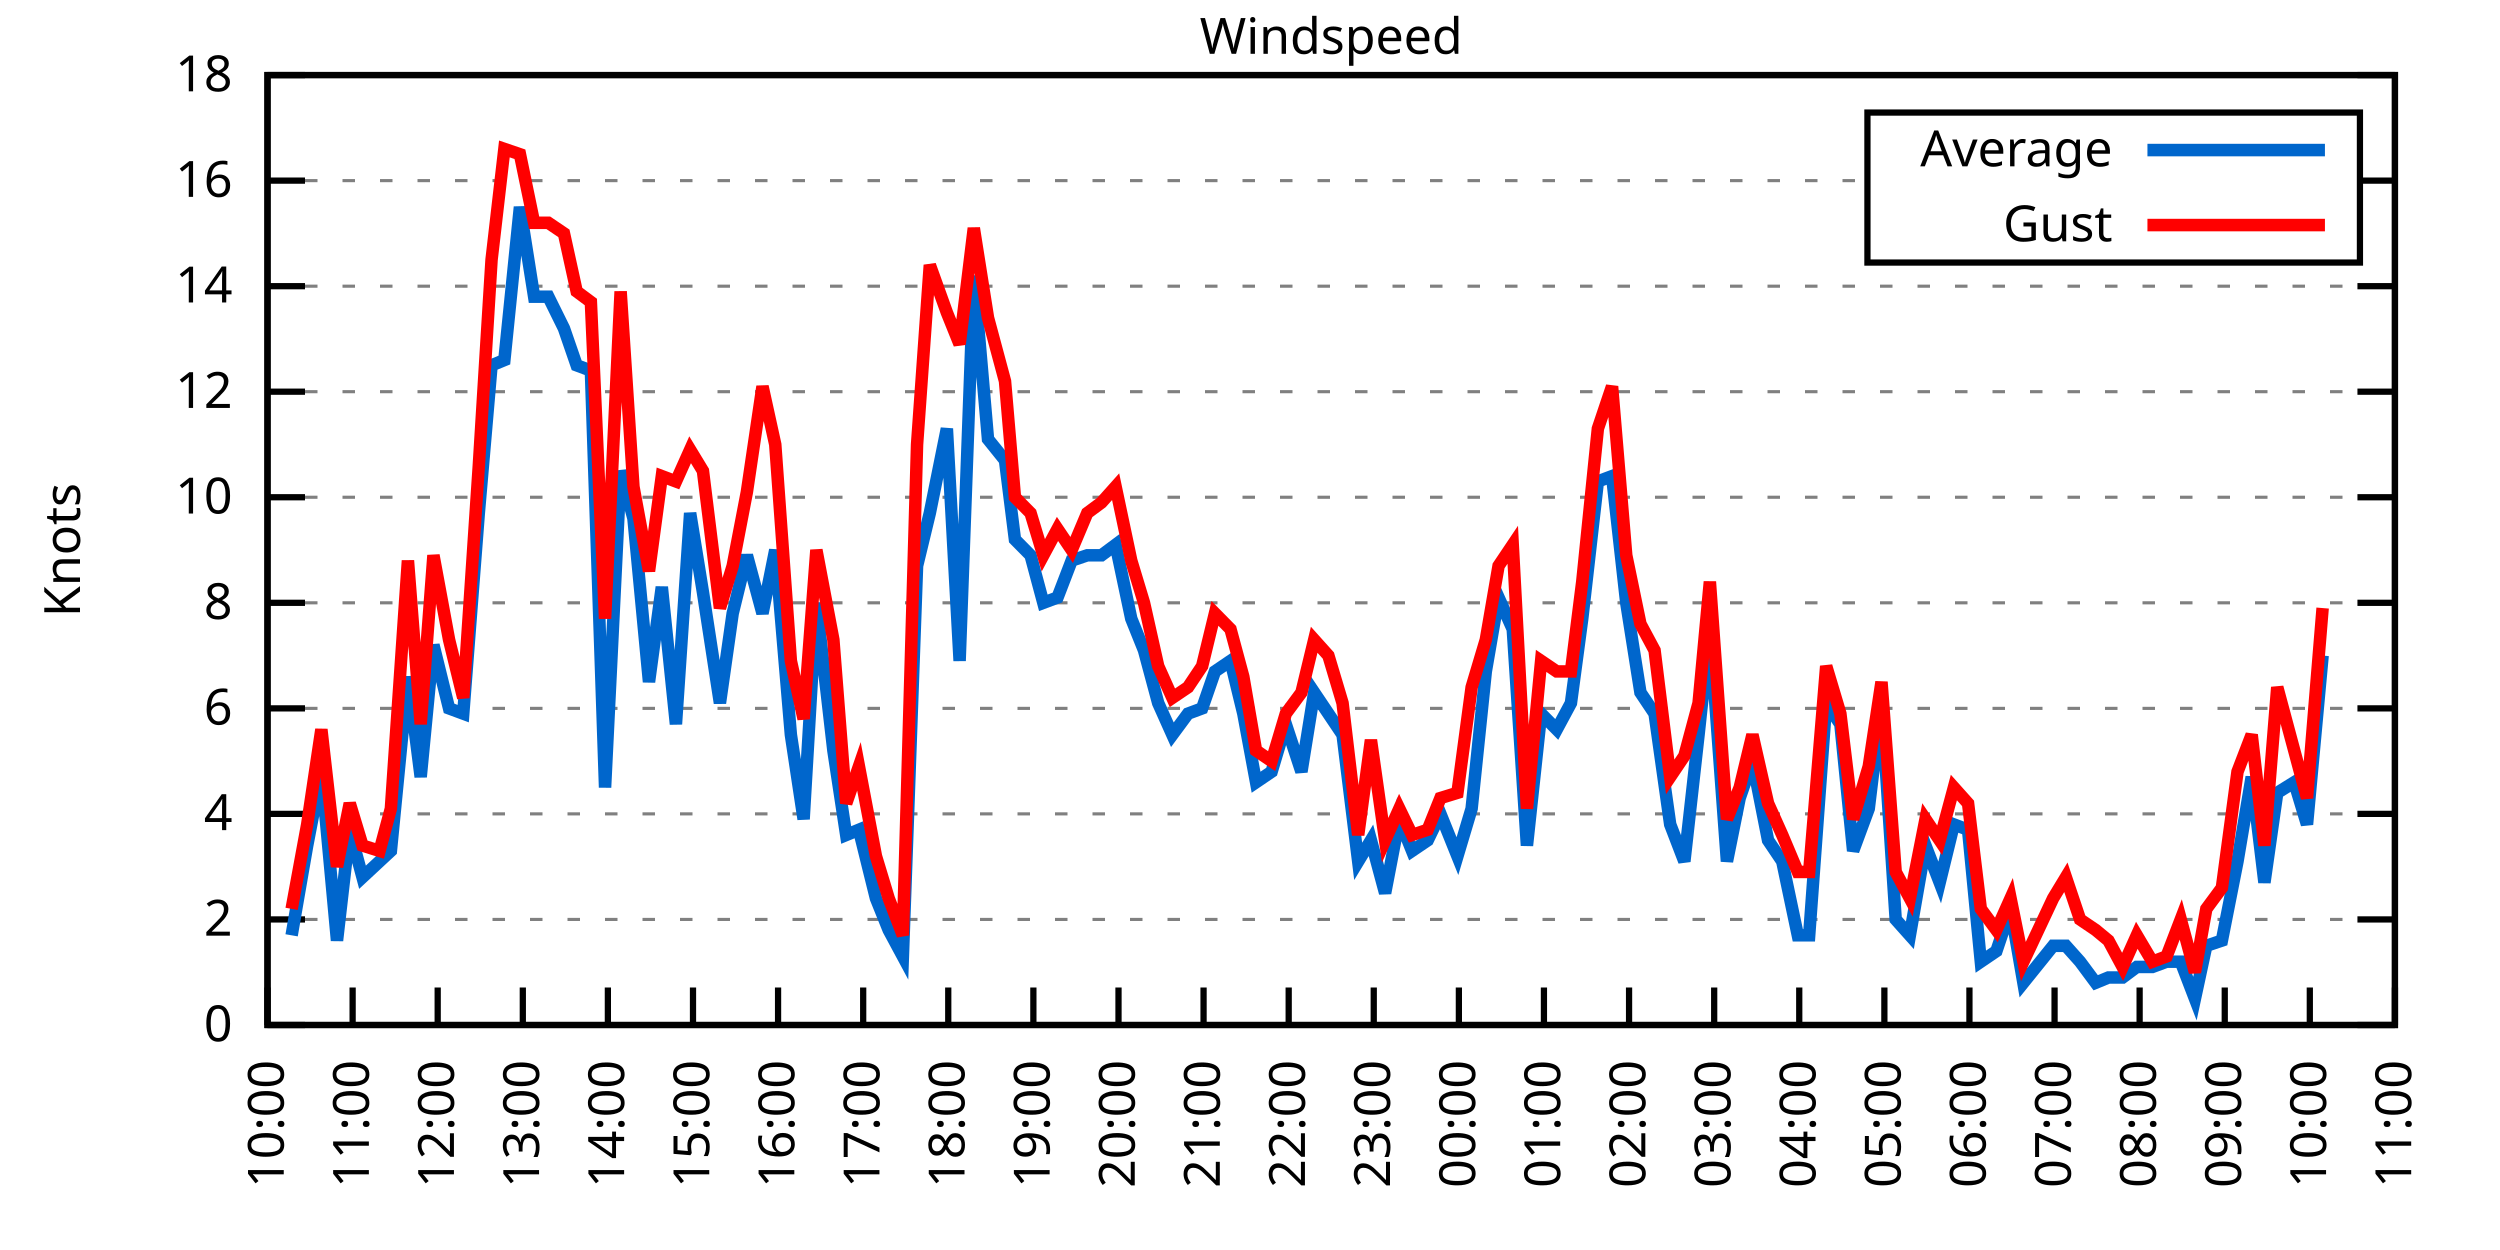
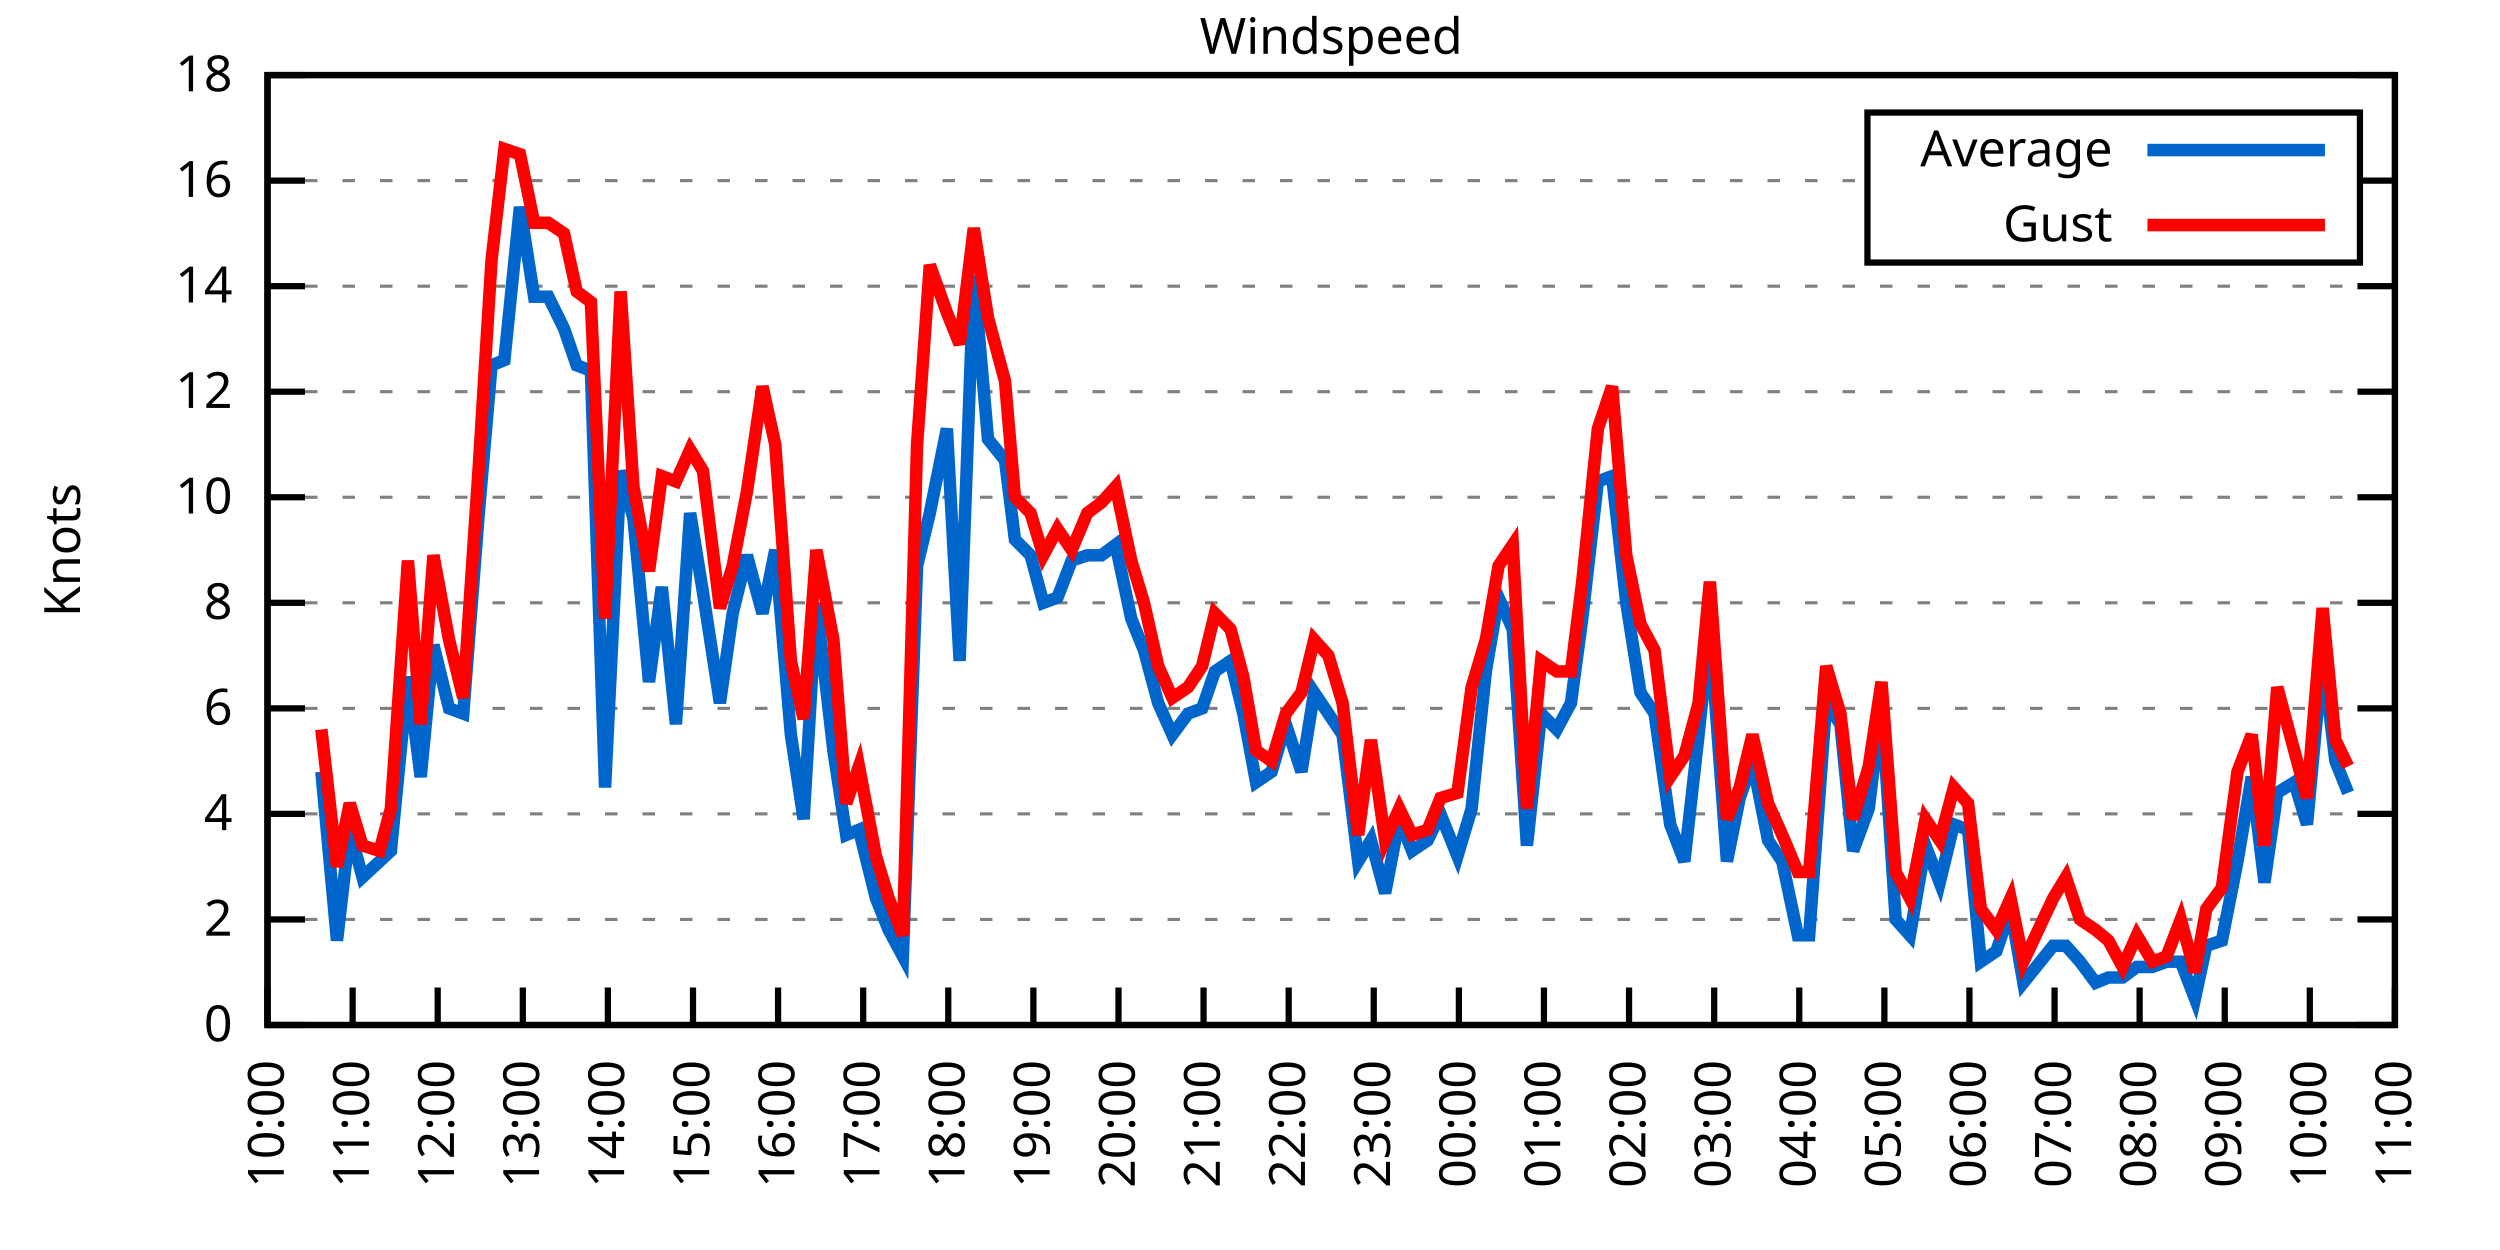
<svg xmlns="http://www.w3.org/2000/svg" xmlns:xlink="http://www.w3.org/1999/xlink" width="400" height="200" viewBox="0 0 400 200">
  <g id="gnuplot_canvas">
    <rect x="0" y="0" width="400" height="200" fill="none" />
    <defs>
      <circle id="gpDot" r="0.5" stroke-width="0.5" stroke="currentColor" />
      <path id="gpPt0" stroke-width="0.333" stroke="currentColor" d="M-1,0 h2 M0,-1 v2" />
      <path id="gpPt1" stroke-width="0.333" stroke="currentColor" d="M-1,-1 L1,1 M1,-1 L-1,1" />
      <path id="gpPt2" stroke-width="0.333" stroke="currentColor" d="M-1,0 L1,0 M0,-1 L0,1 M-1,-1 L1,1 M-1,1 L1,-1" />
      <rect id="gpPt3" stroke-width="0.333" stroke="currentColor" x="-1" y="-1" width="2" height="2" />
      <rect id="gpPt4" stroke-width="0.333" stroke="currentColor" fill="currentColor" x="-1" y="-1" width="2" height="2" />
      <circle id="gpPt5" stroke-width="0.333" stroke="currentColor" cx="0" cy="0" r="1" />
      <use xlink:href="#gpPt5" id="gpPt6" fill="currentColor" stroke="none" />
      <path id="gpPt7" stroke-width="0.333" stroke="currentColor" d="M0,-1.33 L-1.33,0.67 L1.33,0.67 z" />
      <use xlink:href="#gpPt7" id="gpPt8" fill="currentColor" stroke="none" />
      <use xlink:href="#gpPt7" id="gpPt9" stroke="currentColor" transform="rotate(180)" />
      <use xlink:href="#gpPt9" id="gpPt10" fill="currentColor" stroke="none" />
      <use xlink:href="#gpPt3" id="gpPt11" stroke="currentColor" transform="rotate(45)" />
      <use xlink:href="#gpPt11" id="gpPt12" fill="currentColor" stroke="none" />
      <path id="gpPt13" stroke-width="0.333" stroke="currentColor" d="M0,1.330 L1.265,0.411 L0.782,-1.067 L-0.782,-1.076 L-1.265,0.411 z" />
      <use xlink:href="#gpPt13" id="gpPt14" fill="currentColor" stroke="none" />
      <filter id="textbox" filterUnits="objectBoundingBox" x="0" y="0" height="1" width="1">
        <feFlood flood-color="white" flood-opacity="1" result="bgnd" />
        <feComposite in="SourceGraphic" in2="bgnd" operator="atop" />
      </filter>
      <filter id="greybox" filterUnits="objectBoundingBox" x="0" y="0" height="1" width="1">
        <feFlood flood-color="lightgrey" flood-opacity="1" result="grey" />
        <feComposite in="SourceGraphic" in2="grey" operator="atop" />
      </filter>
    </defs>
    <g fill="none" color="white" stroke="currentColor" stroke-width="1.00" stroke-linecap="butt" stroke-linejoin="miter">
</g>
    <g fill="none" color="black" stroke="currentColor" stroke-width="1.00" stroke-linecap="butt" stroke-linejoin="miter">
      <g stroke="none" shape-rendering="crispEdges">
        <polygon fill="rgb(255, 255, 255)" points="42.80,164.00 383.18,164.00 383.18,12.02 42.80,12.02 " />
      </g>
    </g>
    <g fill="none" color="black" stroke="currentColor" stroke-width="1.00" stroke-linecap="butt" stroke-linejoin="miter">
</g>
    <g fill="none" color="black" stroke="black" stroke-width="0.50" stroke-linecap="butt" stroke-linejoin="miter">
</g>
    <g fill="none" color="gray" stroke="currentColor" stroke-width="0.50" stroke-linecap="butt" stroke-linejoin="miter">
      <path stroke="gray" stroke-dasharray="2,4" class="gridline" d="M42.80,164.00 L383.19,164.00  " />
    </g>
    <g fill="none" color="gray" stroke="gray" stroke-width="1.00" stroke-linecap="butt" stroke-linejoin="miter">
</g>
    <g fill="none" color="black" stroke="currentColor" stroke-width="1.00" stroke-linecap="butt" stroke-linejoin="miter">
      <path stroke="black" d="M42.80,164.00 L48.80,164.00 M383.19,164.00 L377.19,164.00  " />
      <g transform="translate(37.20,166.60)" stroke="none" fill="black" font-family="Sans" font-size="8.00" text-anchor="end">
        <text>
          <tspan font-family="Sans"> 0</tspan>
        </text>
      </g>
    </g>
    <g fill="none" color="black" stroke="currentColor" stroke-width="1.00" stroke-linecap="butt" stroke-linejoin="miter">
</g>
    <g fill="none" color="black" stroke="black" stroke-width="0.50" stroke-linecap="butt" stroke-linejoin="miter">
</g>
    <g fill="none" color="gray" stroke="currentColor" stroke-width="0.50" stroke-linecap="butt" stroke-linejoin="miter">
      <path stroke="gray" stroke-dasharray="2,4" class="gridline" d="M42.80,147.11 L383.19,147.11  " />
    </g>
    <g fill="none" color="gray" stroke="gray" stroke-width="1.00" stroke-linecap="butt" stroke-linejoin="miter">
</g>
    <g fill="none" color="black" stroke="currentColor" stroke-width="1.00" stroke-linecap="butt" stroke-linejoin="miter">
      <path stroke="black" d="M42.80,147.11 L48.80,147.11 M383.19,147.11 L377.19,147.11  " />
      <g transform="translate(37.20,149.71)" stroke="none" fill="black" font-family="Sans" font-size="8.00" text-anchor="end">
        <text>
          <tspan font-family="Sans"> 2</tspan>
        </text>
      </g>
    </g>
    <g fill="none" color="black" stroke="currentColor" stroke-width="1.00" stroke-linecap="butt" stroke-linejoin="miter">
</g>
    <g fill="none" color="black" stroke="black" stroke-width="0.50" stroke-linecap="butt" stroke-linejoin="miter">
</g>
    <g fill="none" color="gray" stroke="currentColor" stroke-width="0.50" stroke-linecap="butt" stroke-linejoin="miter">
      <path stroke="gray" stroke-dasharray="2,4" class="gridline" d="M42.80,130.22 L383.19,130.22  " />
    </g>
    <g fill="none" color="gray" stroke="gray" stroke-width="1.00" stroke-linecap="butt" stroke-linejoin="miter">
</g>
    <g fill="none" color="black" stroke="currentColor" stroke-width="1.00" stroke-linecap="butt" stroke-linejoin="miter">
      <path stroke="black" d="M42.80,130.22 L48.80,130.22 M383.19,130.22 L377.19,130.22  " />
      <g transform="translate(37.20,132.82)" stroke="none" fill="black" font-family="Sans" font-size="8.00" text-anchor="end">
        <text>
          <tspan font-family="Sans"> 4</tspan>
        </text>
      </g>
    </g>
    <g fill="none" color="black" stroke="currentColor" stroke-width="1.00" stroke-linecap="butt" stroke-linejoin="miter">
</g>
    <g fill="none" color="black" stroke="black" stroke-width="0.50" stroke-linecap="butt" stroke-linejoin="miter">
</g>
    <g fill="none" color="gray" stroke="currentColor" stroke-width="0.50" stroke-linecap="butt" stroke-linejoin="miter">
      <path stroke="gray" stroke-dasharray="2,4" class="gridline" d="M42.80,113.34 L383.19,113.34  " />
    </g>
    <g fill="none" color="gray" stroke="gray" stroke-width="1.00" stroke-linecap="butt" stroke-linejoin="miter">
</g>
    <g fill="none" color="black" stroke="currentColor" stroke-width="1.00" stroke-linecap="butt" stroke-linejoin="miter">
      <path stroke="black" d="M42.80,113.34 L48.80,113.34 M383.19,113.34 L377.19,113.34  " />
      <g transform="translate(37.20,115.94)" stroke="none" fill="black" font-family="Sans" font-size="8.00" text-anchor="end">
        <text>
          <tspan font-family="Sans"> 6</tspan>
        </text>
      </g>
    </g>
    <g fill="none" color="black" stroke="currentColor" stroke-width="1.00" stroke-linecap="butt" stroke-linejoin="miter">
</g>
    <g fill="none" color="black" stroke="black" stroke-width="0.50" stroke-linecap="butt" stroke-linejoin="miter">
</g>
    <g fill="none" color="gray" stroke="currentColor" stroke-width="0.50" stroke-linecap="butt" stroke-linejoin="miter">
      <path stroke="gray" stroke-dasharray="2,4" class="gridline" d="M42.80,96.45 L383.19,96.45  " />
    </g>
    <g fill="none" color="gray" stroke="gray" stroke-width="1.00" stroke-linecap="butt" stroke-linejoin="miter">
</g>
    <g fill="none" color="black" stroke="currentColor" stroke-width="1.00" stroke-linecap="butt" stroke-linejoin="miter">
      <path stroke="black" d="M42.80,96.45 L48.80,96.45 M383.19,96.45 L377.19,96.45  " />
      <g transform="translate(37.20,99.05)" stroke="none" fill="black" font-family="Sans" font-size="8.00" text-anchor="end">
        <text>
          <tspan font-family="Sans"> 8</tspan>
        </text>
      </g>
    </g>
    <g fill="none" color="black" stroke="currentColor" stroke-width="1.00" stroke-linecap="butt" stroke-linejoin="miter">
</g>
    <g fill="none" color="black" stroke="black" stroke-width="0.50" stroke-linecap="butt" stroke-linejoin="miter">
</g>
    <g fill="none" color="gray" stroke="currentColor" stroke-width="0.50" stroke-linecap="butt" stroke-linejoin="miter">
      <path stroke="gray" stroke-dasharray="2,4" class="gridline" d="M42.80,79.56 L383.19,79.56  " />
    </g>
    <g fill="none" color="gray" stroke="gray" stroke-width="1.00" stroke-linecap="butt" stroke-linejoin="miter">
</g>
    <g fill="none" color="black" stroke="currentColor" stroke-width="1.00" stroke-linecap="butt" stroke-linejoin="miter">
      <path stroke="black" d="M42.80,79.56 L48.80,79.56 M383.19,79.56 L377.19,79.56  " />
      <g transform="translate(37.20,82.16)" stroke="none" fill="black" font-family="Sans" font-size="8.00" text-anchor="end">
        <text>
          <tspan font-family="Sans"> 10</tspan>
        </text>
      </g>
    </g>
    <g fill="none" color="black" stroke="currentColor" stroke-width="1.00" stroke-linecap="butt" stroke-linejoin="miter">
</g>
    <g fill="none" color="black" stroke="black" stroke-width="0.50" stroke-linecap="butt" stroke-linejoin="miter">
</g>
    <g fill="none" color="gray" stroke="currentColor" stroke-width="0.50" stroke-linecap="butt" stroke-linejoin="miter">
      <path stroke="gray" stroke-dasharray="2,4" class="gridline" d="M42.80,62.67 L383.19,62.67  " />
    </g>
    <g fill="none" color="gray" stroke="gray" stroke-width="1.00" stroke-linecap="butt" stroke-linejoin="miter">
</g>
    <g fill="none" color="black" stroke="currentColor" stroke-width="1.00" stroke-linecap="butt" stroke-linejoin="miter">
      <path stroke="black" d="M42.80,62.67 L48.80,62.67 M383.19,62.67 L377.19,62.67  " />
      <g transform="translate(37.20,65.27)" stroke="none" fill="black" font-family="Sans" font-size="8.00" text-anchor="end">
        <text>
          <tspan font-family="Sans"> 12</tspan>
        </text>
      </g>
    </g>
    <g fill="none" color="black" stroke="currentColor" stroke-width="1.00" stroke-linecap="butt" stroke-linejoin="miter">
</g>
    <g fill="none" color="black" stroke="black" stroke-width="0.50" stroke-linecap="butt" stroke-linejoin="miter">
</g>
    <g fill="none" color="gray" stroke="currentColor" stroke-width="0.50" stroke-linecap="butt" stroke-linejoin="miter">
      <path stroke="gray" stroke-dasharray="2,4" class="gridline" d="M42.80,45.79 L383.19,45.79  " />
    </g>
    <g fill="none" color="gray" stroke="gray" stroke-width="1.00" stroke-linecap="butt" stroke-linejoin="miter">
</g>
    <g fill="none" color="black" stroke="currentColor" stroke-width="1.00" stroke-linecap="butt" stroke-linejoin="miter">
      <path stroke="black" d="M42.80,45.79 L48.80,45.79 M383.19,45.79 L377.19,45.79  " />
      <g transform="translate(37.20,48.39)" stroke="none" fill="black" font-family="Sans" font-size="8.00" text-anchor="end">
        <text>
          <tspan font-family="Sans"> 14</tspan>
        </text>
      </g>
    </g>
    <g fill="none" color="black" stroke="currentColor" stroke-width="1.00" stroke-linecap="butt" stroke-linejoin="miter">
</g>
    <g fill="none" color="black" stroke="black" stroke-width="0.50" stroke-linecap="butt" stroke-linejoin="miter">
</g>
    <g fill="none" color="gray" stroke="currentColor" stroke-width="0.50" stroke-linecap="butt" stroke-linejoin="miter">
      <path stroke="gray" stroke-dasharray="2,4" class="gridline" d="M42.80,28.90 L298.79,28.90 M377.59,28.90 L383.19,28.90  " />
    </g>
    <g fill="none" color="gray" stroke="gray" stroke-width="1.00" stroke-linecap="butt" stroke-linejoin="miter">
</g>
    <g fill="none" color="black" stroke="currentColor" stroke-width="1.00" stroke-linecap="butt" stroke-linejoin="miter">
      <path stroke="black" d="M42.80,28.90 L48.80,28.90 M383.19,28.90 L377.19,28.90  " />
      <g transform="translate(37.20,31.50)" stroke="none" fill="black" font-family="Sans" font-size="8.00" text-anchor="end">
        <text>
          <tspan font-family="Sans"> 16</tspan>
        </text>
      </g>
    </g>
    <g fill="none" color="black" stroke="currentColor" stroke-width="1.00" stroke-linecap="butt" stroke-linejoin="miter">
</g>
    <g fill="none" color="black" stroke="black" stroke-width="0.50" stroke-linecap="butt" stroke-linejoin="miter">
</g>
    <g fill="none" color="gray" stroke="currentColor" stroke-width="0.50" stroke-linecap="butt" stroke-linejoin="miter">
      <path stroke="gray" stroke-dasharray="2,4" class="gridline" d="M42.80,12.01 L383.19,12.01  " />
    </g>
    <g fill="none" color="gray" stroke="gray" stroke-width="1.00" stroke-linecap="butt" stroke-linejoin="miter">
</g>
    <g fill="none" color="black" stroke="currentColor" stroke-width="1.00" stroke-linecap="butt" stroke-linejoin="miter">
      <path stroke="black" d="M42.80,12.01 L48.80,12.01 M383.19,12.01 L377.19,12.01  " />
      <g transform="translate(37.20,14.61)" stroke="none" fill="black" font-family="Sans" font-size="8.00" text-anchor="end">
        <text>
          <tspan font-family="Sans"> 18</tspan>
        </text>
      </g>
    </g>
    <g fill="none" color="black" stroke="currentColor" stroke-width="1.00" stroke-linecap="butt" stroke-linejoin="miter">
      <path stroke="black" d="M42.80,164.00 L42.80,158.00  " />
      <g transform="translate(45.40,169.60) rotate(270.00)" stroke="none" fill="black" font-family="Sans" font-size="8.00" text-anchor="end">
        <text>
          <tspan font-family="Sans">10:00</tspan>
        </text>
      </g>
    </g>
    <g fill="none" color="black" stroke="currentColor" stroke-width="1.00" stroke-linecap="butt" stroke-linejoin="miter">
      <path stroke="black" d="M56.42,164.00 L56.42,158.00  " />
      <g transform="translate(59.02,169.60) rotate(270.00)" stroke="none" fill="black" font-family="Sans" font-size="8.00" text-anchor="end">
        <text>
          <tspan font-family="Sans">11:00</tspan>
        </text>
      </g>
    </g>
    <g fill="none" color="black" stroke="currentColor" stroke-width="1.00" stroke-linecap="butt" stroke-linejoin="miter">
      <path stroke="black" d="M70.03,164.00 L70.03,158.00  " />
      <g transform="translate(72.63,169.60) rotate(270.00)" stroke="none" fill="black" font-family="Sans" font-size="8.00" text-anchor="end">
        <text>
          <tspan font-family="Sans">12:00</tspan>
        </text>
      </g>
    </g>
    <g fill="none" color="black" stroke="currentColor" stroke-width="1.00" stroke-linecap="butt" stroke-linejoin="miter">
      <path stroke="black" d="M83.65,164.00 L83.65,158.00  " />
      <g transform="translate(86.25,169.60) rotate(270.00)" stroke="none" fill="black" font-family="Sans" font-size="8.00" text-anchor="end">
        <text>
          <tspan font-family="Sans">13:00</tspan>
        </text>
      </g>
    </g>
    <g fill="none" color="black" stroke="currentColor" stroke-width="1.00" stroke-linecap="butt" stroke-linejoin="miter">
      <path stroke="black" d="M97.26,164.00 L97.26,158.00  " />
      <g transform="translate(99.86,169.60) rotate(270.00)" stroke="none" fill="black" font-family="Sans" font-size="8.00" text-anchor="end">
        <text>
          <tspan font-family="Sans">14:00</tspan>
        </text>
      </g>
    </g>
    <g fill="none" color="black" stroke="currentColor" stroke-width="1.00" stroke-linecap="butt" stroke-linejoin="miter">
      <path stroke="black" d="M110.88,164.00 L110.88,158.00  " />
      <g transform="translate(113.48,169.60) rotate(270.00)" stroke="none" fill="black" font-family="Sans" font-size="8.00" text-anchor="end">
        <text>
          <tspan font-family="Sans">15:00</tspan>
        </text>
      </g>
    </g>
    <g fill="none" color="black" stroke="currentColor" stroke-width="1.00" stroke-linecap="butt" stroke-linejoin="miter">
      <path stroke="black" d="M124.49,164.00 L124.49,158.00  " />
      <g transform="translate(127.09,169.60) rotate(270.00)" stroke="none" fill="black" font-family="Sans" font-size="8.00" text-anchor="end">
        <text>
          <tspan font-family="Sans">16:00</tspan>
        </text>
      </g>
    </g>
    <g fill="none" color="black" stroke="currentColor" stroke-width="1.00" stroke-linecap="butt" stroke-linejoin="miter">
      <path stroke="black" d="M138.11,164.00 L138.11,158.00  " />
      <g transform="translate(140.71,169.60) rotate(270.00)" stroke="none" fill="black" font-family="Sans" font-size="8.00" text-anchor="end">
        <text>
          <tspan font-family="Sans">17:00</tspan>
        </text>
      </g>
    </g>
    <g fill="none" color="black" stroke="currentColor" stroke-width="1.00" stroke-linecap="butt" stroke-linejoin="miter">
      <path stroke="black" d="M151.72,164.00 L151.72,158.00  " />
      <g transform="translate(154.32,169.60) rotate(270.00)" stroke="none" fill="black" font-family="Sans" font-size="8.00" text-anchor="end">
        <text>
          <tspan font-family="Sans">18:00</tspan>
        </text>
      </g>
    </g>
    <g fill="none" color="black" stroke="currentColor" stroke-width="1.00" stroke-linecap="butt" stroke-linejoin="miter">
      <path stroke="black" d="M165.34,164.00 L165.34,158.00  " />
      <g transform="translate(167.94,169.60) rotate(270.00)" stroke="none" fill="black" font-family="Sans" font-size="8.00" text-anchor="end">
        <text>
          <tspan font-family="Sans">19:00</tspan>
        </text>
      </g>
    </g>
    <g fill="none" color="black" stroke="currentColor" stroke-width="1.00" stroke-linecap="butt" stroke-linejoin="miter">
      <path stroke="black" d="M178.96,164.00 L178.96,158.00  " />
      <g transform="translate(181.56,169.60) rotate(270.00)" stroke="none" fill="black" font-family="Sans" font-size="8.00" text-anchor="end">
        <text>
          <tspan font-family="Sans">20:00</tspan>
        </text>
      </g>
    </g>
    <g fill="none" color="black" stroke="currentColor" stroke-width="1.00" stroke-linecap="butt" stroke-linejoin="miter">
      <path stroke="black" d="M192.57,164.00 L192.57,158.00  " />
      <g transform="translate(195.17,169.60) rotate(270.00)" stroke="none" fill="black" font-family="Sans" font-size="8.00" text-anchor="end">
        <text>
          <tspan font-family="Sans">21:00</tspan>
        </text>
      </g>
    </g>
    <g fill="none" color="black" stroke="currentColor" stroke-width="1.00" stroke-linecap="butt" stroke-linejoin="miter">
      <path stroke="black" d="M206.19,164.00 L206.19,158.00  " />
      <g transform="translate(208.79,169.60) rotate(270.00)" stroke="none" fill="black" font-family="Sans" font-size="8.00" text-anchor="end">
        <text>
          <tspan font-family="Sans">22:00</tspan>
        </text>
      </g>
    </g>
    <g fill="none" color="black" stroke="currentColor" stroke-width="1.00" stroke-linecap="butt" stroke-linejoin="miter">
      <path stroke="black" d="M219.80,164.00 L219.80,158.00  " />
      <g transform="translate(222.40,169.60) rotate(270.00)" stroke="none" fill="black" font-family="Sans" font-size="8.00" text-anchor="end">
        <text>
          <tspan font-family="Sans">23:00</tspan>
        </text>
      </g>
    </g>
    <g fill="none" color="black" stroke="currentColor" stroke-width="1.00" stroke-linecap="butt" stroke-linejoin="miter">
      <path stroke="black" d="M233.42,164.00 L233.42,158.00  " />
      <g transform="translate(236.02,169.60) rotate(270.00)" stroke="none" fill="black" font-family="Sans" font-size="8.00" text-anchor="end">
        <text>
          <tspan font-family="Sans">00:00</tspan>
        </text>
      </g>
    </g>
    <g fill="none" color="black" stroke="currentColor" stroke-width="1.00" stroke-linecap="butt" stroke-linejoin="miter">
      <path stroke="black" d="M247.03,164.00 L247.03,158.00  " />
      <g transform="translate(249.63,169.60) rotate(270.00)" stroke="none" fill="black" font-family="Sans" font-size="8.00" text-anchor="end">
        <text>
          <tspan font-family="Sans">01:00</tspan>
        </text>
      </g>
    </g>
    <g fill="none" color="black" stroke="currentColor" stroke-width="1.00" stroke-linecap="butt" stroke-linejoin="miter">
      <path stroke="black" d="M260.65,164.00 L260.65,158.00  " />
      <g transform="translate(263.25,169.60) rotate(270.00)" stroke="none" fill="black" font-family="Sans" font-size="8.00" text-anchor="end">
        <text>
          <tspan font-family="Sans">02:00</tspan>
        </text>
      </g>
    </g>
    <g fill="none" color="black" stroke="currentColor" stroke-width="1.00" stroke-linecap="butt" stroke-linejoin="miter">
      <path stroke="black" d="M274.27,164.00 L274.27,158.00  " />
      <g transform="translate(276.87,169.60) rotate(270.00)" stroke="none" fill="black" font-family="Sans" font-size="8.00" text-anchor="end">
        <text>
          <tspan font-family="Sans">03:00</tspan>
        </text>
      </g>
    </g>
    <g fill="none" color="black" stroke="currentColor" stroke-width="1.00" stroke-linecap="butt" stroke-linejoin="miter">
      <path stroke="black" d="M287.88,164.00 L287.88,158.00  " />
      <g transform="translate(290.48,169.60) rotate(270.00)" stroke="none" fill="black" font-family="Sans" font-size="8.00" text-anchor="end">
        <text>
          <tspan font-family="Sans">04:00</tspan>
        </text>
      </g>
    </g>
    <g fill="none" color="black" stroke="currentColor" stroke-width="1.00" stroke-linecap="butt" stroke-linejoin="miter">
      <path stroke="black" d="M301.50,164.00 L301.50,158.00  " />
      <g transform="translate(304.10,169.60) rotate(270.00)" stroke="none" fill="black" font-family="Sans" font-size="8.00" text-anchor="end">
        <text>
          <tspan font-family="Sans">05:00</tspan>
        </text>
      </g>
    </g>
    <g fill="none" color="black" stroke="currentColor" stroke-width="1.00" stroke-linecap="butt" stroke-linejoin="miter">
      <path stroke="black" d="M315.11,164.00 L315.11,158.00  " />
      <g transform="translate(317.71,169.60) rotate(270.00)" stroke="none" fill="black" font-family="Sans" font-size="8.00" text-anchor="end">
        <text>
          <tspan font-family="Sans">06:00</tspan>
        </text>
      </g>
    </g>
    <g fill="none" color="black" stroke="currentColor" stroke-width="1.00" stroke-linecap="butt" stroke-linejoin="miter">
      <path stroke="black" d="M328.73,164.00 L328.73,158.00  " />
      <g transform="translate(331.33,169.60) rotate(270.00)" stroke="none" fill="black" font-family="Sans" font-size="8.00" text-anchor="end">
        <text>
          <tspan font-family="Sans">07:00</tspan>
        </text>
      </g>
    </g>
    <g fill="none" color="black" stroke="currentColor" stroke-width="1.00" stroke-linecap="butt" stroke-linejoin="miter">
      <path stroke="black" d="M342.34,164.00 L342.34,158.00  " />
      <g transform="translate(344.94,169.60) rotate(270.00)" stroke="none" fill="black" font-family="Sans" font-size="8.00" text-anchor="end">
        <text>
          <tspan font-family="Sans">08:00</tspan>
        </text>
      </g>
    </g>
    <g fill="none" color="black" stroke="currentColor" stroke-width="1.00" stroke-linecap="butt" stroke-linejoin="miter">
      <path stroke="black" d="M355.96,164.00 L355.96,158.00  " />
      <g transform="translate(358.56,169.60) rotate(270.00)" stroke="none" fill="black" font-family="Sans" font-size="8.00" text-anchor="end">
        <text>
          <tspan font-family="Sans">09:00</tspan>
        </text>
      </g>
    </g>
    <g fill="none" color="black" stroke="currentColor" stroke-width="1.00" stroke-linecap="butt" stroke-linejoin="miter">
      <path stroke="black" d="M369.57,164.00 L369.57,158.00  " />
      <g transform="translate(372.17,169.60) rotate(270.00)" stroke="none" fill="black" font-family="Sans" font-size="8.00" text-anchor="end">
        <text>
          <tspan font-family="Sans">10:00</tspan>
        </text>
      </g>
    </g>
    <g fill="none" color="black" stroke="currentColor" stroke-width="1.00" stroke-linecap="butt" stroke-linejoin="miter">
      <path stroke="black" d="M383.19,164.00 L383.19,158.00  " />
      <g transform="translate(385.79,169.60) rotate(270.00)" stroke="none" fill="black" font-family="Sans" font-size="8.00" text-anchor="end">
        <text>
          <tspan font-family="Sans">11:00</tspan>
        </text>
      </g>
    </g>
    <g fill="none" color="black" stroke="currentColor" stroke-width="1.00" stroke-linecap="butt" stroke-linejoin="miter">
</g>
    <g fill="none" color="black" stroke="currentColor" stroke-width="1.00" stroke-linecap="butt" stroke-linejoin="miter">
      <path stroke="black" d="M42.80,12.01 L42.80,164.00 L383.19,164.00 L383.19,12.01 L42.80,12.01 Z  " />
    </g>
    <g fill="none" color="black" stroke="currentColor" stroke-width="1.00" stroke-linecap="butt" stroke-linejoin="miter">
</g>
    <g fill="none" color="black" stroke="currentColor" stroke-width="1.00" stroke-linecap="butt" stroke-linejoin="miter">
      <path stroke="black" d="M298.79,42.01 L298.79,18.01 L377.59,18.01 L377.59,42.01 L298.79,42.01 Z  " />
    </g>
    <g id="Windspeed_plot_1">
      <g fill="none" color="white" stroke="black" stroke-width="2.00" stroke-linecap="butt" stroke-linejoin="miter">
</g>
      <g fill="none" color="black" stroke="currentColor" stroke-width="2.00" stroke-linecap="butt" stroke-linejoin="miter">
        <g transform="translate(337.99,26.61)" stroke="none" fill="black" font-family="Sans" font-size="8.00" text-anchor="end">
          <text>
            <tspan font-family="Sans">Average</tspan>
          </text>
        </g>
      </g>
      <g fill="none" color="black" stroke="currentColor" stroke-width="2.00" stroke-linecap="butt" stroke-linejoin="miter">
-         <path stroke="rgb(  0, 102, 204)" d="M343.59,24.01 L371.99,24.01 M46.66,149.65 L49.15,135.29 L51.42,123.47 L53.92,150.49 L55.96,132.76 L58.00,140.36   L60.73,137.82 L62.54,136.14 L65.27,108.27 L67.31,124.31 L69.35,103.20 L71.85,113.34 L74.12,114.18 L76.61,82.09   L78.65,58.45 L80.70,57.61 L83.19,33.12 L85.46,47.47 L87.73,47.47 L90.23,52.54 L92.27,58.45 L94.54,59.30   L96.81,126.00 L99.30,75.34 L101.35,82.94 L103.84,109.11 L105.89,93.92 L108.15,115.87 L110.42,82.09 L112.47,94.76   L115.19,112.49 L117.23,98.14 L119.50,88.85 L122.00,98.14 L124.04,88.00 L126.54,117.56 L128.58,131.07 L130.62,96.45   L133.34,120.09 L135.39,133.60 L137.43,132.76 L140.15,143.73 L142.19,148.80 L144.46,153.02 L146.73,90.54 L148.77,82.09   L151.50,68.58 L153.54,105.74 L155.81,44.10 L158.08,70.27 L160.80,73.65 L162.39,86.32 L164.89,88.85 L166.93,96.45   L169.20,95.60 L171.47,89.69 L173.96,88.85 L176.23,88.85 L178.50,87.16 L181.00,98.98 L183.04,104.05 L185.31,112.49   L187.58,117.56 L190.08,114.18 L192.34,113.34 L194.39,107.43 L196.88,105.74 L198.93,114.18 L200.97,125.16 L203.46,123.47   L205.73,115.87 L208.23,123.47 L210.27,110.80 L212.54,114.18 L214.81,117.56 L217.31,137.82 L219.35,134.45 L221.62,142.89   L223.89,131.07 L225.93,136.14 L228.43,134.45 L230.47,130.22 L233.19,136.98 L235.46,129.38 L237.73,107.43 L239.77,95.60   L242.04,100.67 L244.31,135.29 L246.58,114.18 L249.08,116.71 L251.35,112.49 L253.16,98.98 L255.66,77.03 L257.93,76.18   L260.20,96.45 L262.47,110.80 L264.73,114.18 L267.23,131.91 L269.50,137.82 L271.77,117.56 L273.58,100.67 L276.31,137.82   L278.35,127.69 L280.39,121.78 L282.89,134.45 L285.16,137.82 L287.65,149.65 L289.47,149.65 L292.19,112.49 L294.46,115.87   L296.50,136.14 L299.00,129.38 L301.04,112.49 L303.31,147.11 L305.58,149.65 L308.08,135.29 L310.35,141.20 L312.62,131.91   L314.89,132.76 L316.93,153.87 L319.42,152.18 L321.69,145.42 L323.74,157.24 L328.50,151.33 L330.54,151.33 L332.81,153.87   L335.31,157.24 L337.35,156.40 L339.62,156.40 L341.89,154.71 L344.39,154.71 L346.65,153.87 L348.92,153.87 L351.19,159.78   L353.01,151.33 L355.50,150.49 L358.00,137.82 L360.27,124.31 L362.31,141.20 L364.36,126.85 L367.08,125.16 L369.12,131.91   L371.62,104.89  " />
+         <path stroke="rgb(  0, 102, 204)" d="M343.59,24.01 L371.99,24.01 M51.42,123.47 L53.92,150.49 L55.96,132.76 L58.00,140.36 L60.73,137.82 L62.54,136.14   L65.27,108.27 L67.31,124.31 L69.35,103.20 L71.85,113.34 L74.12,114.18 L76.61,82.09 L78.65,58.45 L80.70,57.61   L83.19,33.12 L85.46,47.47 L87.73,47.47 L90.23,52.54 L92.27,58.45 L94.54,59.30 L96.81,126.00 L99.30,75.34   L101.35,82.94 L103.84,109.11 L105.89,93.92 L108.15,115.87 L110.42,82.09 L112.47,94.76 L115.19,112.49 L117.23,98.14   L119.50,88.85 L122.00,98.14 L124.04,88.00 L126.54,117.56 L128.58,131.07 L130.62,96.45 L133.34,120.09 L135.39,133.60   L137.43,132.76 L140.15,143.73 L142.19,148.80 L144.46,153.02 L146.73,90.54 L148.77,82.09 L151.50,68.58 L153.54,105.74   L155.81,44.10 L158.08,70.27 L160.80,73.65 L162.39,86.32 L164.89,88.85 L166.93,96.45 L169.20,95.60 L171.47,89.69   L173.96,88.85 L176.23,88.85 L178.50,87.16 L181.00,98.98 L183.04,104.05 L185.31,112.49 L187.58,117.56 L190.08,114.18   L192.34,113.34 L194.39,107.43 L196.88,105.74 L198.93,114.18 L200.97,125.16 L203.46,123.47 L205.73,115.87 L208.23,123.47   L210.27,110.80 L212.54,114.18 L214.81,117.56 L217.31,137.82 L219.35,134.45 L221.62,142.89 L223.89,131.07 L225.93,136.14   L228.43,134.45 L230.47,130.22 L233.19,136.98 L235.46,129.38 L237.73,107.43 L239.77,95.60 L242.04,100.67 L244.31,135.29   L246.58,114.18 L249.08,116.71 L251.35,112.49 L253.16,98.98 L255.66,77.03 L257.93,76.18 L260.20,96.45 L262.47,110.80   L264.73,114.18 L267.23,131.91 L269.50,137.82 L271.77,117.56 L273.58,100.67 L276.31,137.82 L278.35,127.69 L280.39,121.78   L282.89,134.45 L285.16,137.82 L287.65,149.65 L289.47,149.65 L292.19,112.49 L294.46,115.87 L296.50,136.14 L299.00,129.38   L301.04,112.49 L303.31,147.11 L305.58,149.65 L308.08,135.29 L310.35,141.20 L312.62,131.91 L314.89,132.76 L316.93,153.87   L319.42,152.18 L321.69,145.42 L323.74,157.24 L328.50,151.33 L330.54,151.33 L332.81,153.87 L335.31,157.24 L337.35,156.40   L339.62,156.40 L341.89,154.71 L344.39,154.71 L346.65,153.87 L348.92,153.87 L351.19,159.78 L353.01,151.33 L355.50,150.49   L358.00,137.82 L360.27,124.31 L362.31,141.20 L364.36,126.85 L367.08,125.16 L369.12,131.91 L371.62,104.89 L373.66,121.78   L375.70,126.85  " />
      </g>
    </g>
    <g id="Windspeed_plot_2">
      <g fill="none" color="black" stroke="currentColor" stroke-width="2.00" stroke-linecap="butt" stroke-linejoin="miter">
        <g transform="translate(337.99,38.61)" stroke="none" fill="black" font-family="Sans" font-size="8.00" text-anchor="end">
          <text>
            <tspan font-family="Sans">Gust</tspan>
          </text>
        </g>
      </g>
      <g fill="none" color="black" stroke="currentColor" stroke-width="2.00" stroke-linecap="butt" stroke-linejoin="miter">
-         <path stroke="rgb(255,   0,   0)" d="M343.59,36.01 L371.99,36.01 M46.66,145.42 L49.15,131.91 L51.42,116.71 L53.92,138.67 L55.96,128.54 L58.00,135.29   L60.73,136.14 L62.54,129.38 L65.27,89.69 L67.31,115.87 L69.35,88.85 L71.85,102.36 L74.12,111.65 L76.61,74.49   L78.65,41.56 L80.70,23.83 L83.19,24.68 L85.46,35.65 L87.73,35.65 L90.23,37.34 L92.27,46.63 L94.54,48.32   L96.81,98.98 L99.30,46.63 L101.35,77.87 L103.84,91.38 L105.89,76.18 L108.15,77.03 L110.42,71.96 L112.47,75.34   L115.19,97.29 L117.23,90.54 L119.50,78.72 L122.00,61.83 L124.04,71.12 L126.54,105.74 L128.58,115.03 L130.62,88.00   L133.34,102.36 L135.39,128.54 L137.43,122.62 L140.15,136.98 L142.19,143.73 L144.46,149.65 L146.73,71.12 L148.77,42.41   L151.50,50.01 L153.54,55.07 L155.81,36.50 L158.08,50.85 L160.80,60.98 L162.39,79.56 L164.89,82.09 L166.93,88.85   L169.20,84.63 L171.47,88.00 L173.96,82.09 L176.23,80.41 L178.50,77.87 L181.00,89.69 L183.04,96.45 L185.31,106.58   L187.58,111.65 L190.08,109.96 L192.34,106.58 L194.39,98.14 L196.88,100.67 L198.93,108.27 L200.97,120.09 L203.46,121.78   L205.73,114.18 L208.23,110.80 L210.27,102.36 L212.54,104.89 L214.81,112.49 L217.31,133.60 L219.35,118.40 L221.62,134.45   L223.89,129.38 L225.93,133.60 L228.43,132.76 L230.47,127.69 L233.19,126.85 L235.46,109.96 L237.73,102.36 L239.77,90.54   L242.04,87.16 L244.31,129.38 L246.58,105.74 L249.08,107.43 L251.35,107.43 L253.16,93.07 L255.66,68.58 L257.93,61.83   L260.20,88.85 L262.47,99.83 L264.73,104.05 L267.23,124.31 L269.50,120.94 L271.77,112.49 L273.58,93.07 L276.31,131.07   L278.35,126.00 L280.39,117.56 L282.89,128.54 L285.16,133.60 L287.65,139.51 L289.47,139.51 L292.19,106.58 L294.46,114.18   L296.50,131.07 L299.00,122.62 L301.04,109.11 L303.31,139.51 L305.58,143.73 L308.08,131.07 L310.35,134.45 L312.62,126.00   L314.89,128.54 L316.93,145.42 L319.42,148.80 L321.69,143.73 L323.74,153.87 L328.50,143.73 L330.54,140.36 L332.81,147.11   L335.31,148.80 L337.35,150.49 L339.62,154.71 L341.89,149.65 L344.39,153.87 L346.65,153.02 L348.92,147.11 L351.19,155.56   L353.01,145.42 L355.50,142.05 L358.00,123.47 L360.27,117.56 L362.31,135.29 L364.36,109.96 L367.08,120.09 L369.12,127.69   L371.62,97.29  " />
+         <path stroke="rgb(255,   0,   0)" d="M343.59,36.01 L371.99,36.01 M51.42,116.71 L53.92,138.67 L55.96,128.54 L58.00,135.29 L60.73,136.14 L62.54,129.38   L65.27,89.69 L67.31,115.87 L69.35,88.85 L71.85,102.36 L74.12,111.65 L76.61,74.49 L78.65,41.56 L80.70,23.83   L83.19,24.68 L85.46,35.65 L87.73,35.65 L90.23,37.34 L92.27,46.63 L94.54,48.32 L96.81,98.98 L99.30,46.63   L101.35,77.87 L103.84,91.38 L105.89,76.18 L108.15,77.03 L110.42,71.96 L112.47,75.34 L115.19,97.29 L117.23,90.54   L119.50,78.72 L122.00,61.83 L124.04,71.12 L126.54,105.74 L128.58,115.03 L130.62,88.00 L133.34,102.36 L135.39,128.54   L137.43,122.62 L140.15,136.98 L142.19,143.73 L144.46,149.65 L146.73,71.12 L148.77,42.41 L151.50,50.01 L153.54,55.07   L155.81,36.50 L158.08,50.85 L160.80,60.98 L162.39,79.56 L164.89,82.09 L166.93,88.85 L169.20,84.63 L171.47,88.00   L173.96,82.09 L176.23,80.41 L178.50,77.87 L181.00,89.69 L183.04,96.45 L185.31,106.58 L187.58,111.65 L190.08,109.96   L192.34,106.58 L194.39,98.14 L196.88,100.67 L198.93,108.27 L200.97,120.09 L203.46,121.78 L205.73,114.18 L208.23,110.80   L210.27,102.36 L212.54,104.89 L214.81,112.49 L217.31,133.60 L219.35,118.40 L221.62,134.45 L223.89,129.38 L225.93,133.60   L228.43,132.76 L230.47,127.69 L233.19,126.85 L235.46,109.96 L237.73,102.36 L239.77,90.54 L242.04,87.16 L244.31,129.38   L246.58,105.74 L249.08,107.43 L251.35,107.43 L253.16,93.07 L255.66,68.58 L257.93,61.83 L260.20,88.85 L262.47,99.83   L264.73,104.05 L267.23,124.31 L269.50,120.94 L271.77,112.49 L273.58,93.07 L276.31,131.07 L278.35,126.00 L280.39,117.56   L282.89,128.54 L285.16,133.60 L287.65,139.51 L289.47,139.51 L292.19,106.58 L294.46,114.18 L296.50,131.07 L299.00,122.62   L301.04,109.11 L303.31,139.51 L305.58,143.73 L308.08,131.07 L310.35,134.45 L312.62,126.00 L314.89,128.54 L316.93,145.42   L319.42,148.80 L321.69,143.73 L323.74,153.87 L328.50,143.73 L330.54,140.36 L332.81,147.11 L335.31,148.80 L337.35,150.49   L339.62,154.71 L341.89,149.65 L344.39,153.87 L346.65,153.02 L348.92,147.11 L351.19,155.56 L353.01,145.42 L355.50,142.05   L358.00,123.47 L360.27,117.56 L362.31,135.29 L364.36,109.96 L367.08,120.09 L369.12,127.69 L371.62,97.29 L373.66,118.40   L375.70,122.62  " />
      </g>
    </g>
    <g fill="none" color="black" stroke="currentColor" stroke-width="2.00" stroke-linecap="butt" stroke-linejoin="miter">
</g>
    <g fill="none" color="black" stroke="black" stroke-width="1.00" stroke-linecap="butt" stroke-linejoin="miter">
</g>
    <g fill="none" color="black" stroke="currentColor" stroke-width="1.00" stroke-linecap="butt" stroke-linejoin="miter">
      <path stroke="black" d="M42.80,12.01 L42.80,164.00 L383.19,164.00 L383.19,12.01 L42.80,12.01 Z  " />
      <g transform="translate(12.80,88.01) rotate(270.00)" stroke="none" fill="black" font-family="Sans" font-size="8.00" text-anchor="middle">
        <text>
          <tspan font-family="Sans">Knots</tspan>
        </text>
      </g>
    </g>
    <g fill="none" color="black" stroke="currentColor" stroke-width="1.00" stroke-linecap="butt" stroke-linejoin="miter">
</g>
    <g fill="none" color="black" stroke="currentColor" stroke-width="1.00" stroke-linecap="butt" stroke-linejoin="miter">
      <g transform="translate(212.99,8.61)" stroke="none" fill="black" font-family="Sans" font-size="8.00" text-anchor="middle">
        <text>
          <tspan font-family="Sans">Windspeed</tspan>
        </text>
      </g>
    </g>
    <g fill="none" color="black" stroke="currentColor" stroke-width="1.00" stroke-linecap="butt" stroke-linejoin="miter">
</g>
  </g>
</svg>
